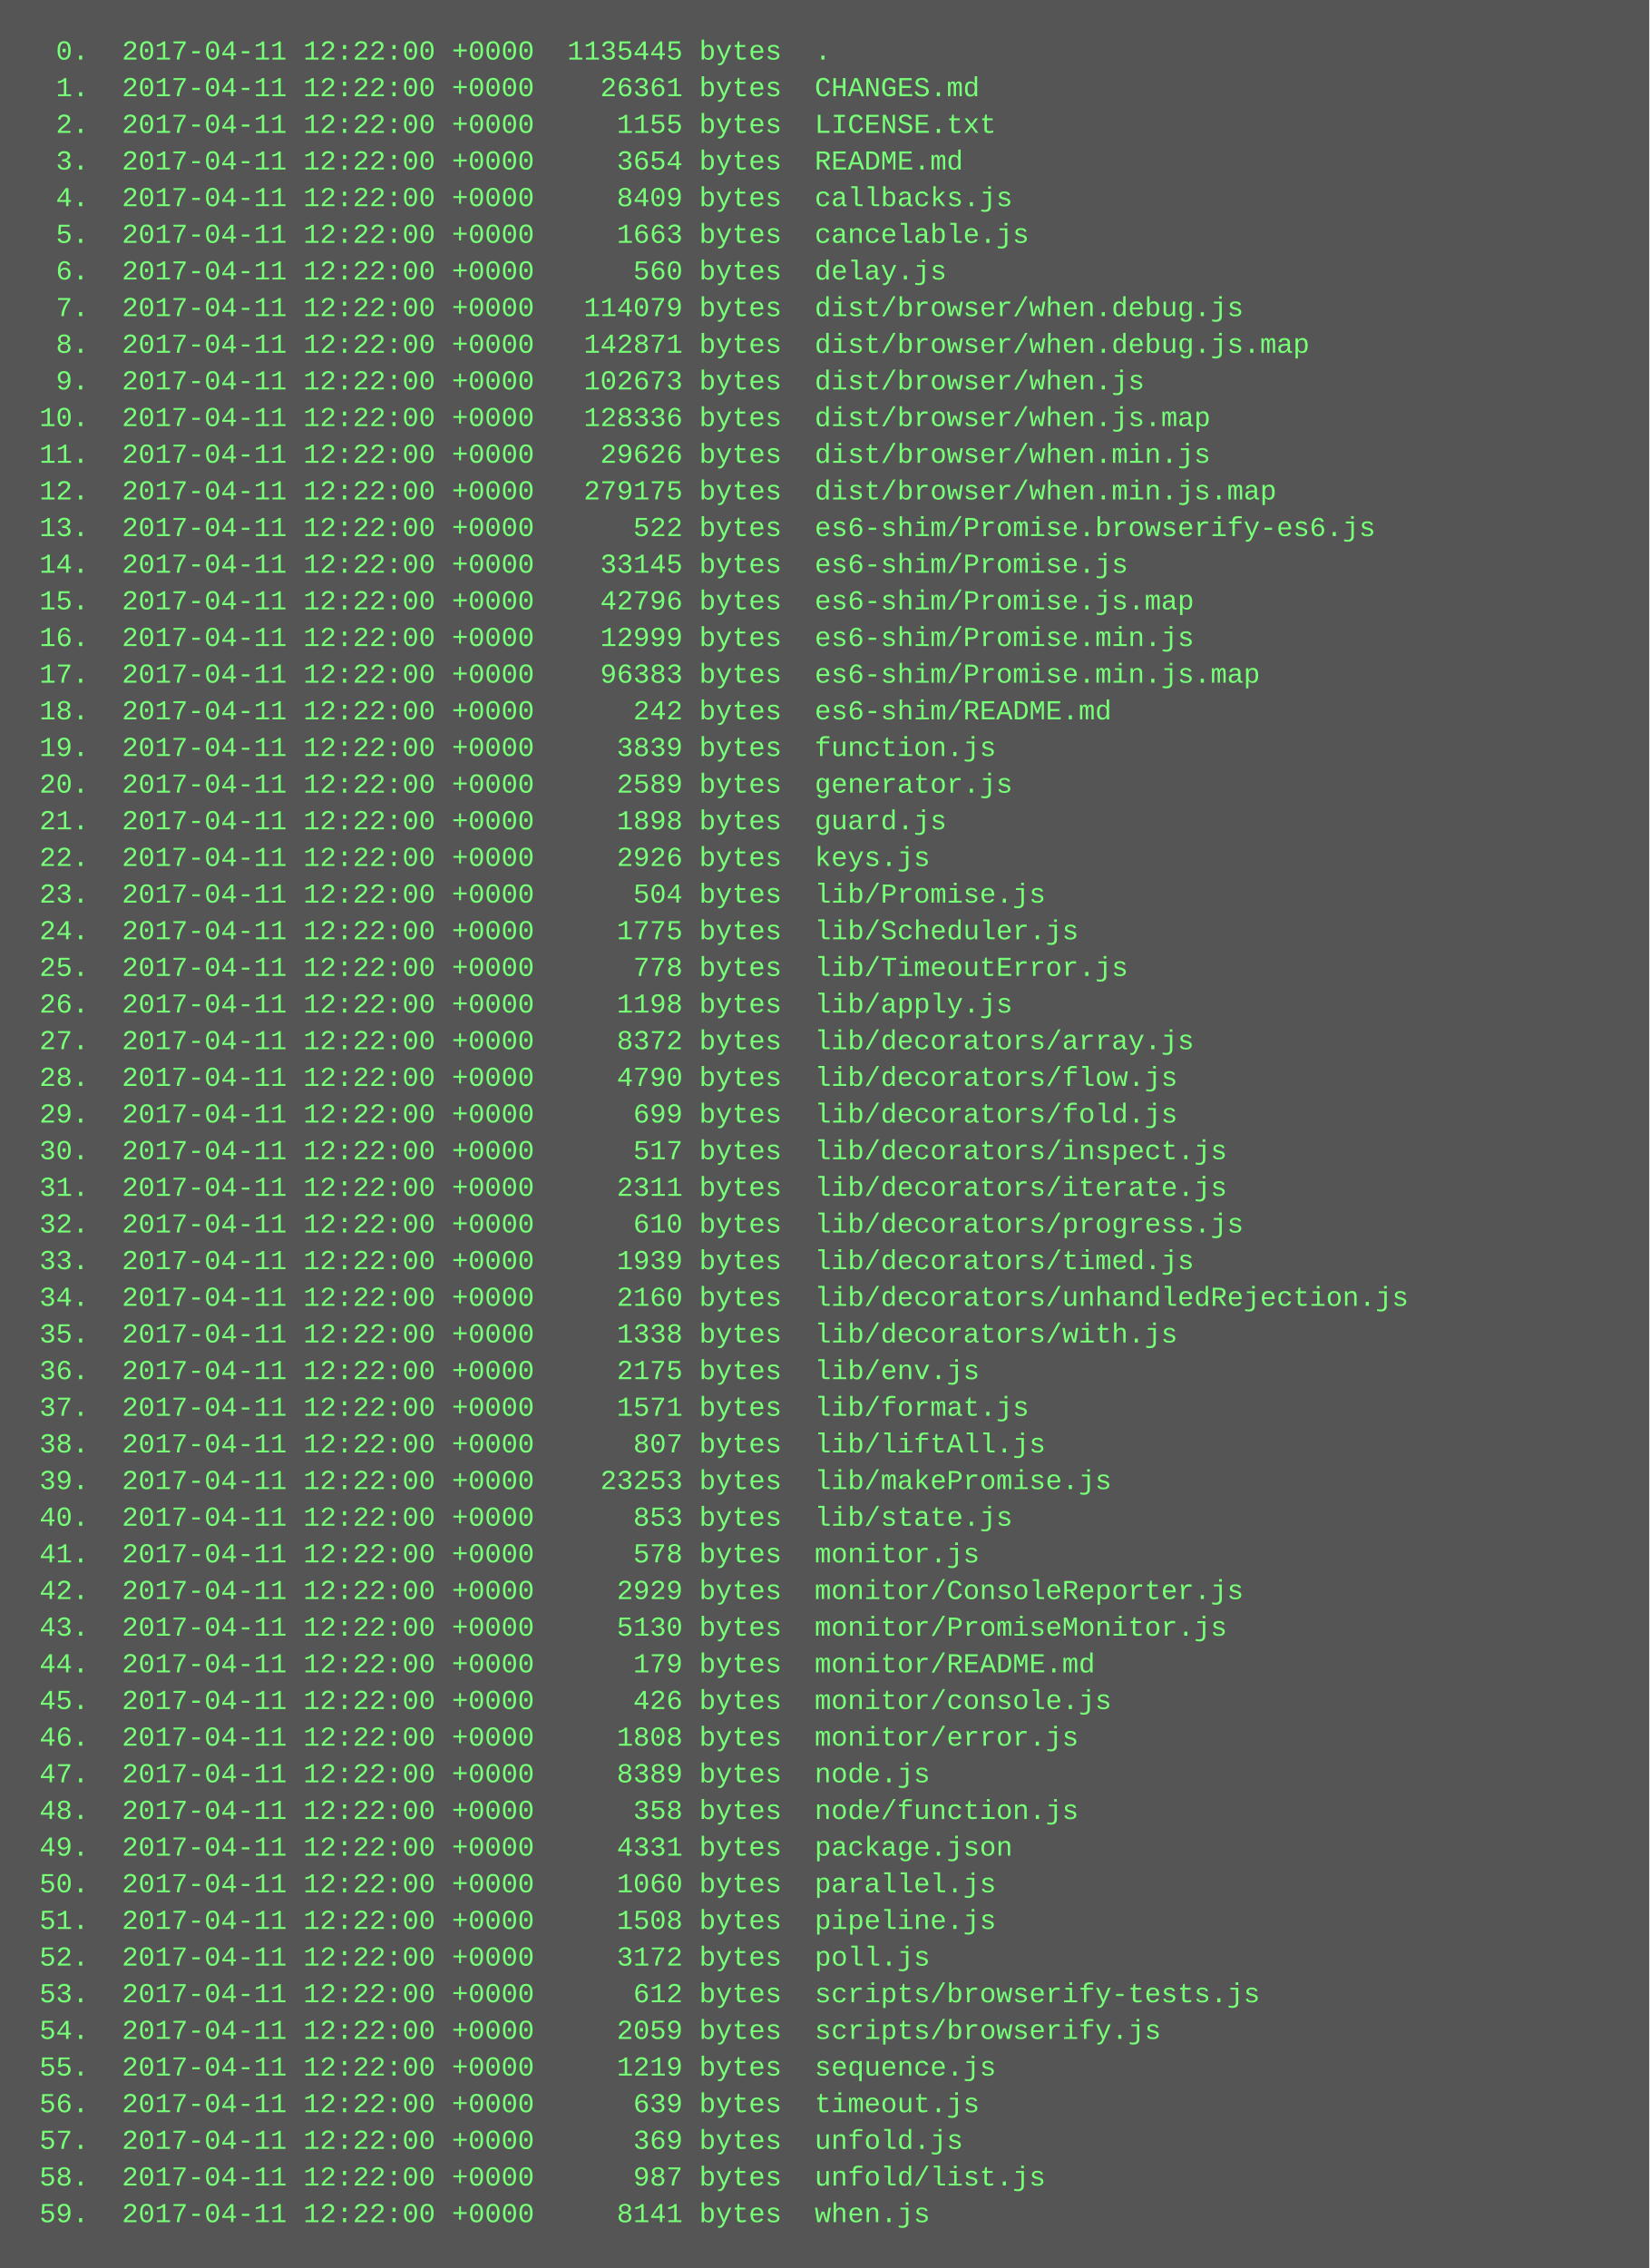
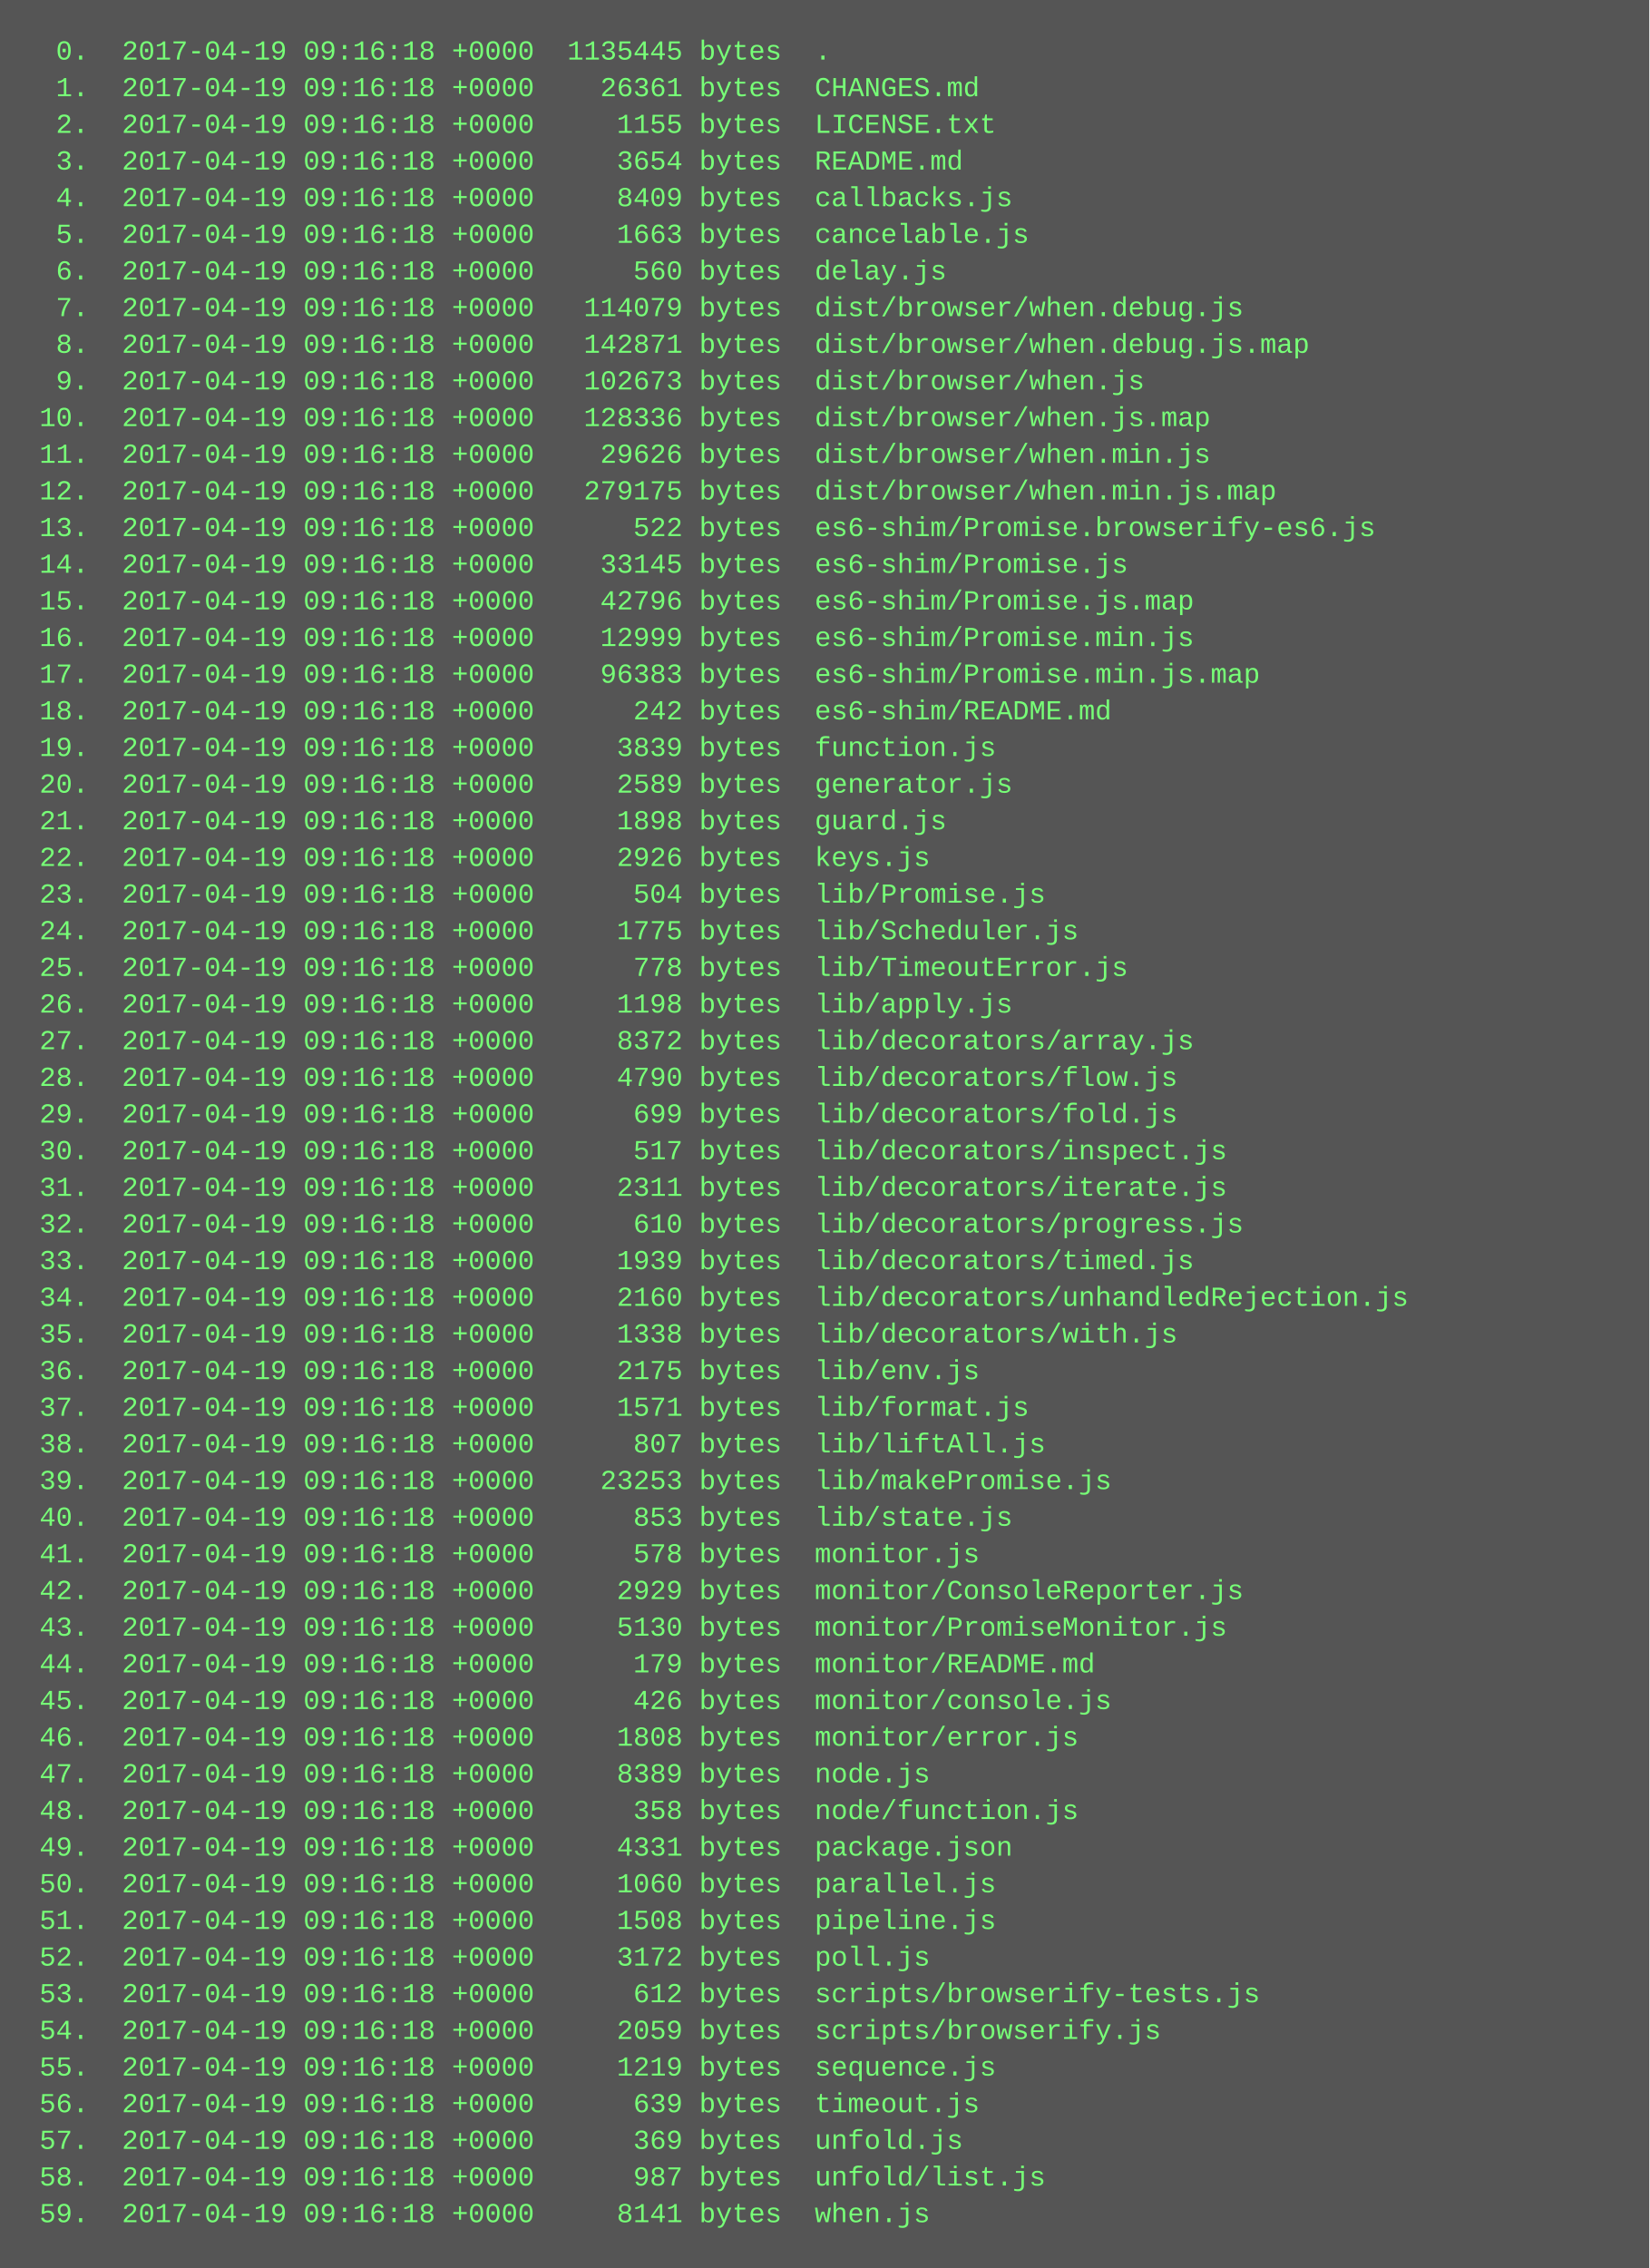
<svg xmlns="http://www.w3.org/2000/svg" height="990" width="720">
  <rect height="990" fill="#555" width="720" />
  <text fill="#7f7" font-family="Courier New" font-size="12" xml:space="preserve">
-     <tspan x="10" y="26">  0.  2017-04-11 12:22:00 +0000  1135445 bytes  .</tspan>
-     <tspan x="10" y="42">  1.  2017-04-11 12:22:00 +0000    26361 bytes  CHANGES.md</tspan>
-     <tspan x="10" y="58">  2.  2017-04-11 12:22:00 +0000     1155 bytes  LICENSE.txt</tspan>
-     <tspan x="10" y="74">  3.  2017-04-11 12:22:00 +0000     3654 bytes  README.md</tspan>
-     <tspan x="10" y="90">  4.  2017-04-11 12:22:00 +0000     8409 bytes  callbacks.js</tspan>
-     <tspan x="10" y="106">  5.  2017-04-11 12:22:00 +0000     1663 bytes  cancelable.js</tspan>
-     <tspan x="10" y="122">  6.  2017-04-11 12:22:00 +0000      560 bytes  delay.js</tspan>
-     <tspan x="10" y="138">  7.  2017-04-11 12:22:00 +0000   114079 bytes  dist/browser/when.debug.js</tspan>
-     <tspan x="10" y="154">  8.  2017-04-11 12:22:00 +0000   142871 bytes  dist/browser/when.debug.js.map</tspan>
-     <tspan x="10" y="170">  9.  2017-04-11 12:22:00 +0000   102673 bytes  dist/browser/when.js</tspan>
-     <tspan x="10" y="186"> 10.  2017-04-11 12:22:00 +0000   128336 bytes  dist/browser/when.js.map</tspan>
-     <tspan x="10" y="202"> 11.  2017-04-11 12:22:00 +0000    29626 bytes  dist/browser/when.min.js</tspan>
-     <tspan x="10" y="218"> 12.  2017-04-11 12:22:00 +0000   279175 bytes  dist/browser/when.min.js.map</tspan>
-     <tspan x="10" y="234"> 13.  2017-04-11 12:22:00 +0000      522 bytes  es6-shim/Promise.browserify-es6.js</tspan>
-     <tspan x="10" y="250"> 14.  2017-04-11 12:22:00 +0000    33145 bytes  es6-shim/Promise.js</tspan>
-     <tspan x="10" y="266"> 15.  2017-04-11 12:22:00 +0000    42796 bytes  es6-shim/Promise.js.map</tspan>
-     <tspan x="10" y="282"> 16.  2017-04-11 12:22:00 +0000    12999 bytes  es6-shim/Promise.min.js</tspan>
-     <tspan x="10" y="298"> 17.  2017-04-11 12:22:00 +0000    96383 bytes  es6-shim/Promise.min.js.map</tspan>
-     <tspan x="10" y="314"> 18.  2017-04-11 12:22:00 +0000      242 bytes  es6-shim/README.md</tspan>
-     <tspan x="10" y="330"> 19.  2017-04-11 12:22:00 +0000     3839 bytes  function.js</tspan>
-     <tspan x="10" y="346"> 20.  2017-04-11 12:22:00 +0000     2589 bytes  generator.js</tspan>
-     <tspan x="10" y="362"> 21.  2017-04-11 12:22:00 +0000     1898 bytes  guard.js</tspan>
-     <tspan x="10" y="378"> 22.  2017-04-11 12:22:00 +0000     2926 bytes  keys.js</tspan>
-     <tspan x="10" y="394"> 23.  2017-04-11 12:22:00 +0000      504 bytes  lib/Promise.js</tspan>
-     <tspan x="10" y="410"> 24.  2017-04-11 12:22:00 +0000     1775 bytes  lib/Scheduler.js</tspan>
-     <tspan x="10" y="426"> 25.  2017-04-11 12:22:00 +0000      778 bytes  lib/TimeoutError.js</tspan>
-     <tspan x="10" y="442"> 26.  2017-04-11 12:22:00 +0000     1198 bytes  lib/apply.js</tspan>
-     <tspan x="10" y="458"> 27.  2017-04-11 12:22:00 +0000     8372 bytes  lib/decorators/array.js</tspan>
-     <tspan x="10" y="474"> 28.  2017-04-11 12:22:00 +0000     4790 bytes  lib/decorators/flow.js</tspan>
-     <tspan x="10" y="490"> 29.  2017-04-11 12:22:00 +0000      699 bytes  lib/decorators/fold.js</tspan>
-     <tspan x="10" y="506"> 30.  2017-04-11 12:22:00 +0000      517 bytes  lib/decorators/inspect.js</tspan>
-     <tspan x="10" y="522"> 31.  2017-04-11 12:22:00 +0000     2311 bytes  lib/decorators/iterate.js</tspan>
-     <tspan x="10" y="538"> 32.  2017-04-11 12:22:00 +0000      610 bytes  lib/decorators/progress.js</tspan>
-     <tspan x="10" y="554"> 33.  2017-04-11 12:22:00 +0000     1939 bytes  lib/decorators/timed.js</tspan>
-     <tspan x="10" y="570"> 34.  2017-04-11 12:22:00 +0000     2160 bytes  lib/decorators/unhandledRejection.js</tspan>
-     <tspan x="10" y="586"> 35.  2017-04-11 12:22:00 +0000     1338 bytes  lib/decorators/with.js</tspan>
-     <tspan x="10" y="602"> 36.  2017-04-11 12:22:00 +0000     2175 bytes  lib/env.js</tspan>
-     <tspan x="10" y="618"> 37.  2017-04-11 12:22:00 +0000     1571 bytes  lib/format.js</tspan>
-     <tspan x="10" y="634"> 38.  2017-04-11 12:22:00 +0000      807 bytes  lib/liftAll.js</tspan>
-     <tspan x="10" y="650"> 39.  2017-04-11 12:22:00 +0000    23253 bytes  lib/makePromise.js</tspan>
-     <tspan x="10" y="666"> 40.  2017-04-11 12:22:00 +0000      853 bytes  lib/state.js</tspan>
-     <tspan x="10" y="682"> 41.  2017-04-11 12:22:00 +0000      578 bytes  monitor.js</tspan>
-     <tspan x="10" y="698"> 42.  2017-04-11 12:22:00 +0000     2929 bytes  monitor/ConsoleReporter.js</tspan>
-     <tspan x="10" y="714"> 43.  2017-04-11 12:22:00 +0000     5130 bytes  monitor/PromiseMonitor.js</tspan>
-     <tspan x="10" y="730"> 44.  2017-04-11 12:22:00 +0000      179 bytes  monitor/README.md</tspan>
-     <tspan x="10" y="746"> 45.  2017-04-11 12:22:00 +0000      426 bytes  monitor/console.js</tspan>
-     <tspan x="10" y="762"> 46.  2017-04-11 12:22:00 +0000     1808 bytes  monitor/error.js</tspan>
-     <tspan x="10" y="778"> 47.  2017-04-11 12:22:00 +0000     8389 bytes  node.js</tspan>
-     <tspan x="10" y="794"> 48.  2017-04-11 12:22:00 +0000      358 bytes  node/function.js</tspan>
-     <tspan x="10" y="810"> 49.  2017-04-11 12:22:00 +0000     4331 bytes  package.json</tspan>
-     <tspan x="10" y="826"> 50.  2017-04-11 12:22:00 +0000     1060 bytes  parallel.js</tspan>
-     <tspan x="10" y="842"> 51.  2017-04-11 12:22:00 +0000     1508 bytes  pipeline.js</tspan>
-     <tspan x="10" y="858"> 52.  2017-04-11 12:22:00 +0000     3172 bytes  poll.js</tspan>
-     <tspan x="10" y="874"> 53.  2017-04-11 12:22:00 +0000      612 bytes  scripts/browserify-tests.js</tspan>
-     <tspan x="10" y="890"> 54.  2017-04-11 12:22:00 +0000     2059 bytes  scripts/browserify.js</tspan>
-     <tspan x="10" y="906"> 55.  2017-04-11 12:22:00 +0000     1219 bytes  sequence.js</tspan>
-     <tspan x="10" y="922"> 56.  2017-04-11 12:22:00 +0000      639 bytes  timeout.js</tspan>
-     <tspan x="10" y="938"> 57.  2017-04-11 12:22:00 +0000      369 bytes  unfold.js</tspan>
-     <tspan x="10" y="954"> 58.  2017-04-11 12:22:00 +0000      987 bytes  unfold/list.js</tspan>
-     <tspan x="10" y="970"> 59.  2017-04-11 12:22:00 +0000     8141 bytes  when.js</tspan>
+     <tspan x="10" y="26">  0.  2017-04-19 09:16:18 +0000  1135445 bytes  .</tspan>
+     <tspan x="10" y="42">  1.  2017-04-19 09:16:18 +0000    26361 bytes  CHANGES.md</tspan>
+     <tspan x="10" y="58">  2.  2017-04-19 09:16:18 +0000     1155 bytes  LICENSE.txt</tspan>
+     <tspan x="10" y="74">  3.  2017-04-19 09:16:18 +0000     3654 bytes  README.md</tspan>
+     <tspan x="10" y="90">  4.  2017-04-19 09:16:18 +0000     8409 bytes  callbacks.js</tspan>
+     <tspan x="10" y="106">  5.  2017-04-19 09:16:18 +0000     1663 bytes  cancelable.js</tspan>
+     <tspan x="10" y="122">  6.  2017-04-19 09:16:18 +0000      560 bytes  delay.js</tspan>
+     <tspan x="10" y="138">  7.  2017-04-19 09:16:18 +0000   114079 bytes  dist/browser/when.debug.js</tspan>
+     <tspan x="10" y="154">  8.  2017-04-19 09:16:18 +0000   142871 bytes  dist/browser/when.debug.js.map</tspan>
+     <tspan x="10" y="170">  9.  2017-04-19 09:16:18 +0000   102673 bytes  dist/browser/when.js</tspan>
+     <tspan x="10" y="186"> 10.  2017-04-19 09:16:18 +0000   128336 bytes  dist/browser/when.js.map</tspan>
+     <tspan x="10" y="202"> 11.  2017-04-19 09:16:18 +0000    29626 bytes  dist/browser/when.min.js</tspan>
+     <tspan x="10" y="218"> 12.  2017-04-19 09:16:18 +0000   279175 bytes  dist/browser/when.min.js.map</tspan>
+     <tspan x="10" y="234"> 13.  2017-04-19 09:16:18 +0000      522 bytes  es6-shim/Promise.browserify-es6.js</tspan>
+     <tspan x="10" y="250"> 14.  2017-04-19 09:16:18 +0000    33145 bytes  es6-shim/Promise.js</tspan>
+     <tspan x="10" y="266"> 15.  2017-04-19 09:16:18 +0000    42796 bytes  es6-shim/Promise.js.map</tspan>
+     <tspan x="10" y="282"> 16.  2017-04-19 09:16:18 +0000    12999 bytes  es6-shim/Promise.min.js</tspan>
+     <tspan x="10" y="298"> 17.  2017-04-19 09:16:18 +0000    96383 bytes  es6-shim/Promise.min.js.map</tspan>
+     <tspan x="10" y="314"> 18.  2017-04-19 09:16:18 +0000      242 bytes  es6-shim/README.md</tspan>
+     <tspan x="10" y="330"> 19.  2017-04-19 09:16:18 +0000     3839 bytes  function.js</tspan>
+     <tspan x="10" y="346"> 20.  2017-04-19 09:16:18 +0000     2589 bytes  generator.js</tspan>
+     <tspan x="10" y="362"> 21.  2017-04-19 09:16:18 +0000     1898 bytes  guard.js</tspan>
+     <tspan x="10" y="378"> 22.  2017-04-19 09:16:18 +0000     2926 bytes  keys.js</tspan>
+     <tspan x="10" y="394"> 23.  2017-04-19 09:16:18 +0000      504 bytes  lib/Promise.js</tspan>
+     <tspan x="10" y="410"> 24.  2017-04-19 09:16:18 +0000     1775 bytes  lib/Scheduler.js</tspan>
+     <tspan x="10" y="426"> 25.  2017-04-19 09:16:18 +0000      778 bytes  lib/TimeoutError.js</tspan>
+     <tspan x="10" y="442"> 26.  2017-04-19 09:16:18 +0000     1198 bytes  lib/apply.js</tspan>
+     <tspan x="10" y="458"> 27.  2017-04-19 09:16:18 +0000     8372 bytes  lib/decorators/array.js</tspan>
+     <tspan x="10" y="474"> 28.  2017-04-19 09:16:18 +0000     4790 bytes  lib/decorators/flow.js</tspan>
+     <tspan x="10" y="490"> 29.  2017-04-19 09:16:18 +0000      699 bytes  lib/decorators/fold.js</tspan>
+     <tspan x="10" y="506"> 30.  2017-04-19 09:16:18 +0000      517 bytes  lib/decorators/inspect.js</tspan>
+     <tspan x="10" y="522"> 31.  2017-04-19 09:16:18 +0000     2311 bytes  lib/decorators/iterate.js</tspan>
+     <tspan x="10" y="538"> 32.  2017-04-19 09:16:18 +0000      610 bytes  lib/decorators/progress.js</tspan>
+     <tspan x="10" y="554"> 33.  2017-04-19 09:16:18 +0000     1939 bytes  lib/decorators/timed.js</tspan>
+     <tspan x="10" y="570"> 34.  2017-04-19 09:16:18 +0000     2160 bytes  lib/decorators/unhandledRejection.js</tspan>
+     <tspan x="10" y="586"> 35.  2017-04-19 09:16:18 +0000     1338 bytes  lib/decorators/with.js</tspan>
+     <tspan x="10" y="602"> 36.  2017-04-19 09:16:18 +0000     2175 bytes  lib/env.js</tspan>
+     <tspan x="10" y="618"> 37.  2017-04-19 09:16:18 +0000     1571 bytes  lib/format.js</tspan>
+     <tspan x="10" y="634"> 38.  2017-04-19 09:16:18 +0000      807 bytes  lib/liftAll.js</tspan>
+     <tspan x="10" y="650"> 39.  2017-04-19 09:16:18 +0000    23253 bytes  lib/makePromise.js</tspan>
+     <tspan x="10" y="666"> 40.  2017-04-19 09:16:18 +0000      853 bytes  lib/state.js</tspan>
+     <tspan x="10" y="682"> 41.  2017-04-19 09:16:18 +0000      578 bytes  monitor.js</tspan>
+     <tspan x="10" y="698"> 42.  2017-04-19 09:16:18 +0000     2929 bytes  monitor/ConsoleReporter.js</tspan>
+     <tspan x="10" y="714"> 43.  2017-04-19 09:16:18 +0000     5130 bytes  monitor/PromiseMonitor.js</tspan>
+     <tspan x="10" y="730"> 44.  2017-04-19 09:16:18 +0000      179 bytes  monitor/README.md</tspan>
+     <tspan x="10" y="746"> 45.  2017-04-19 09:16:18 +0000      426 bytes  monitor/console.js</tspan>
+     <tspan x="10" y="762"> 46.  2017-04-19 09:16:18 +0000     1808 bytes  monitor/error.js</tspan>
+     <tspan x="10" y="778"> 47.  2017-04-19 09:16:18 +0000     8389 bytes  node.js</tspan>
+     <tspan x="10" y="794"> 48.  2017-04-19 09:16:18 +0000      358 bytes  node/function.js</tspan>
+     <tspan x="10" y="810"> 49.  2017-04-19 09:16:18 +0000     4331 bytes  package.json</tspan>
+     <tspan x="10" y="826"> 50.  2017-04-19 09:16:18 +0000     1060 bytes  parallel.js</tspan>
+     <tspan x="10" y="842"> 51.  2017-04-19 09:16:18 +0000     1508 bytes  pipeline.js</tspan>
+     <tspan x="10" y="858"> 52.  2017-04-19 09:16:18 +0000     3172 bytes  poll.js</tspan>
+     <tspan x="10" y="874"> 53.  2017-04-19 09:16:18 +0000      612 bytes  scripts/browserify-tests.js</tspan>
+     <tspan x="10" y="890"> 54.  2017-04-19 09:16:18 +0000     2059 bytes  scripts/browserify.js</tspan>
+     <tspan x="10" y="906"> 55.  2017-04-19 09:16:18 +0000     1219 bytes  sequence.js</tspan>
+     <tspan x="10" y="922"> 56.  2017-04-19 09:16:18 +0000      639 bytes  timeout.js</tspan>
+     <tspan x="10" y="938"> 57.  2017-04-19 09:16:18 +0000      369 bytes  unfold.js</tspan>
+     <tspan x="10" y="954"> 58.  2017-04-19 09:16:18 +0000      987 bytes  unfold/list.js</tspan>
+     <tspan x="10" y="970"> 59.  2017-04-19 09:16:18 +0000     8141 bytes  when.js</tspan>
  </text>
</svg>
